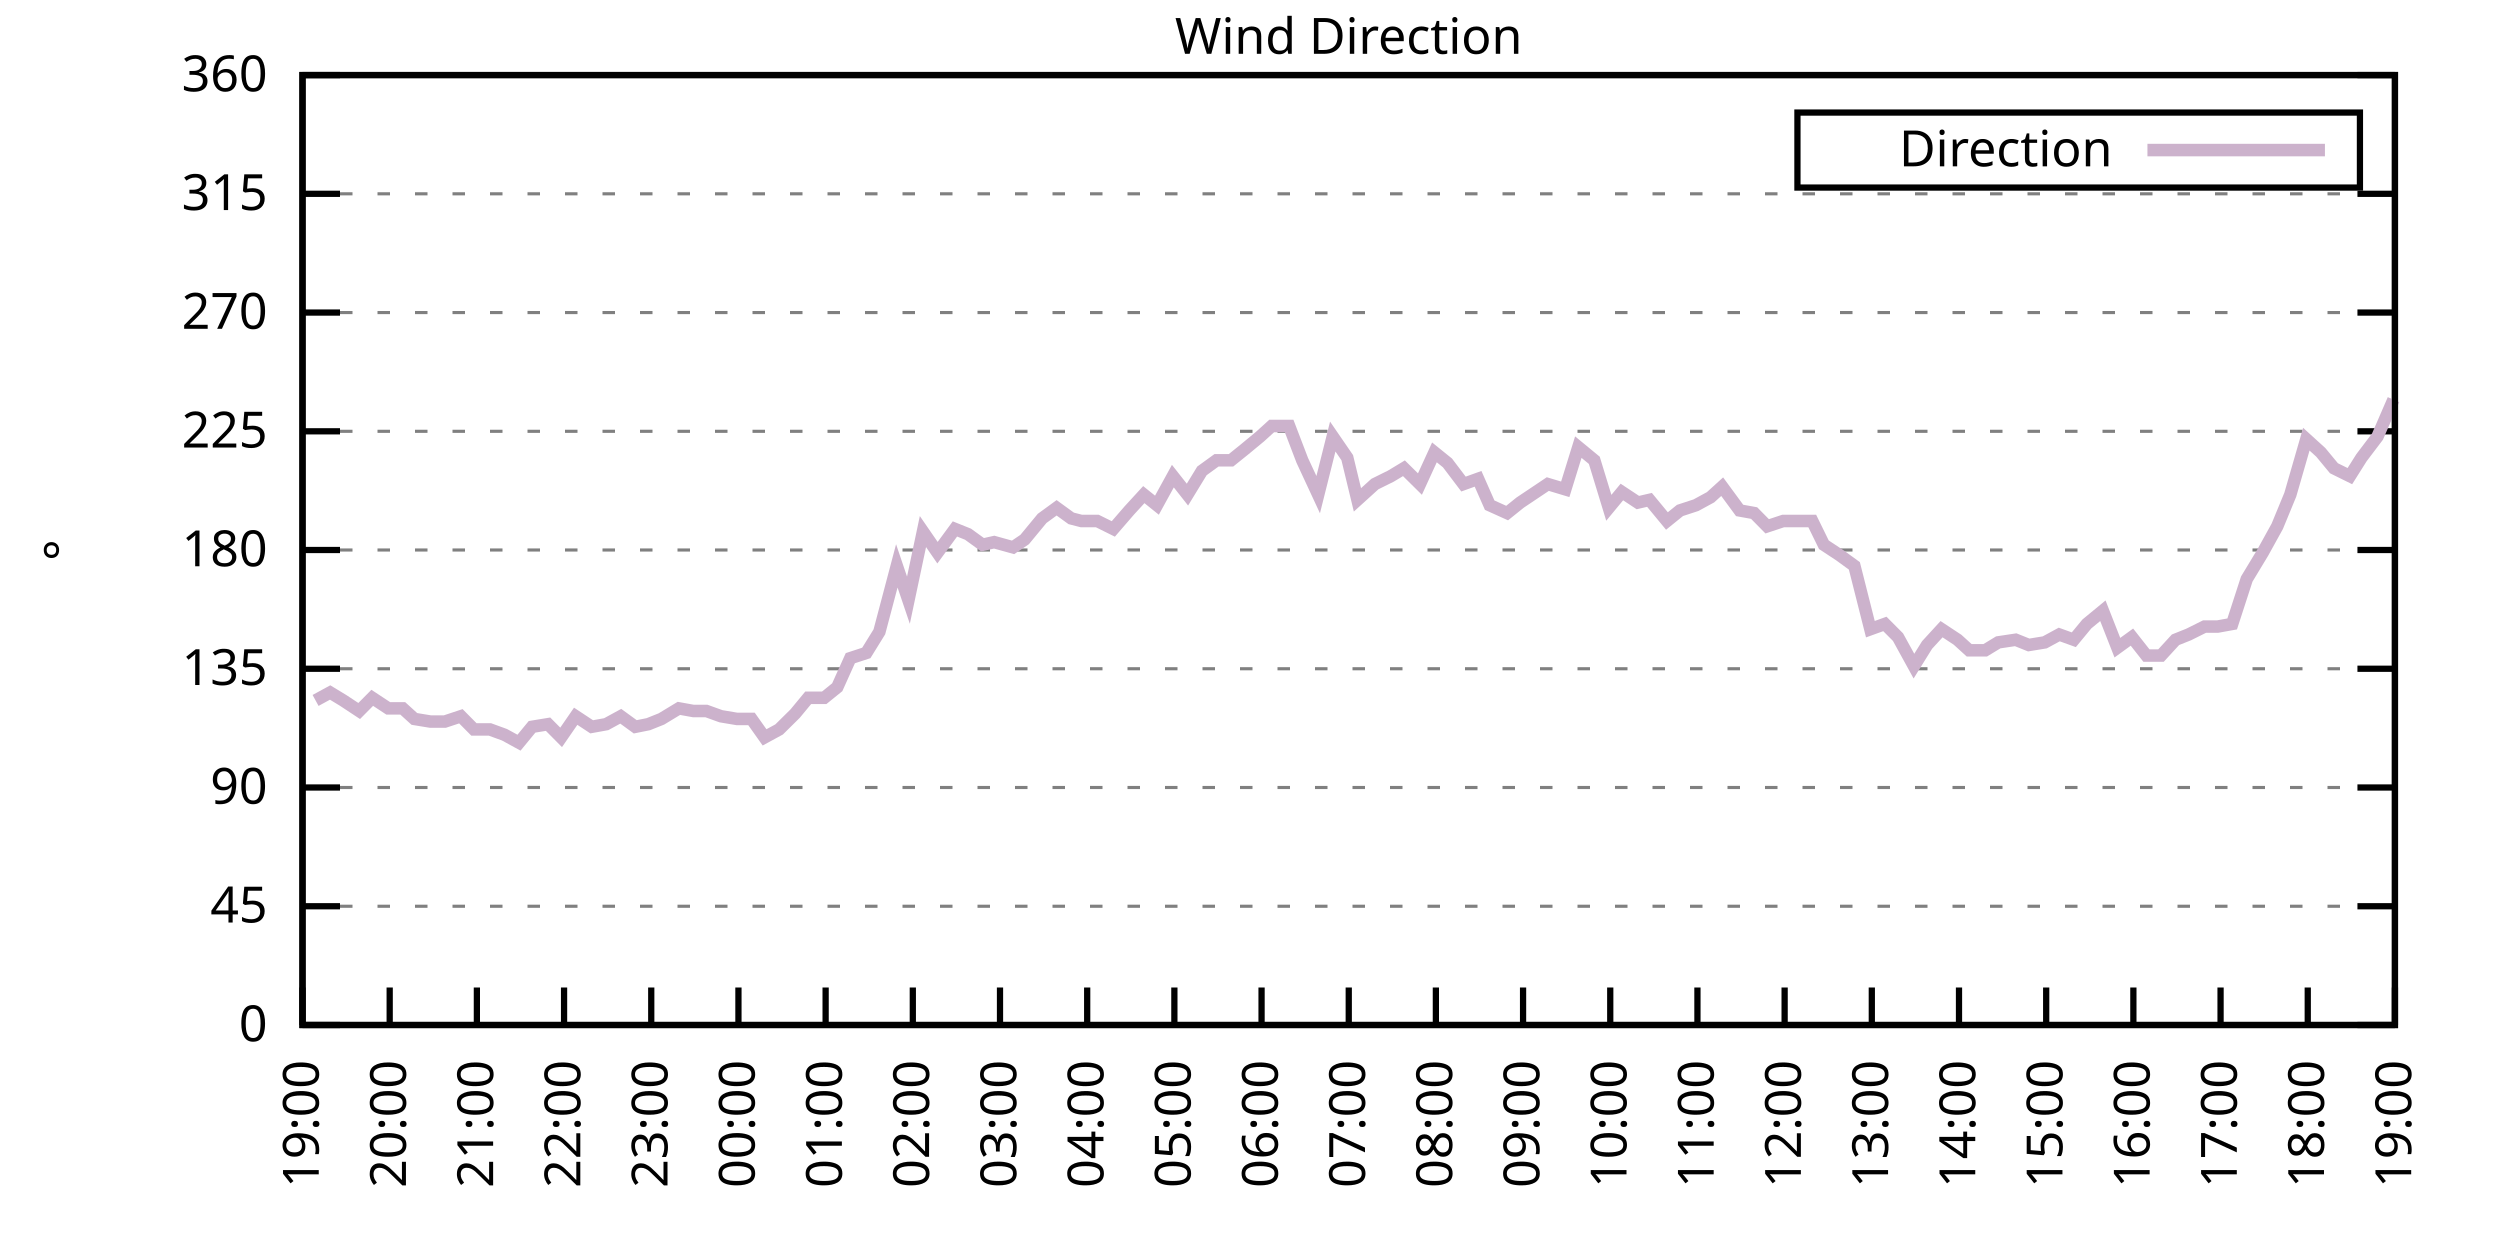
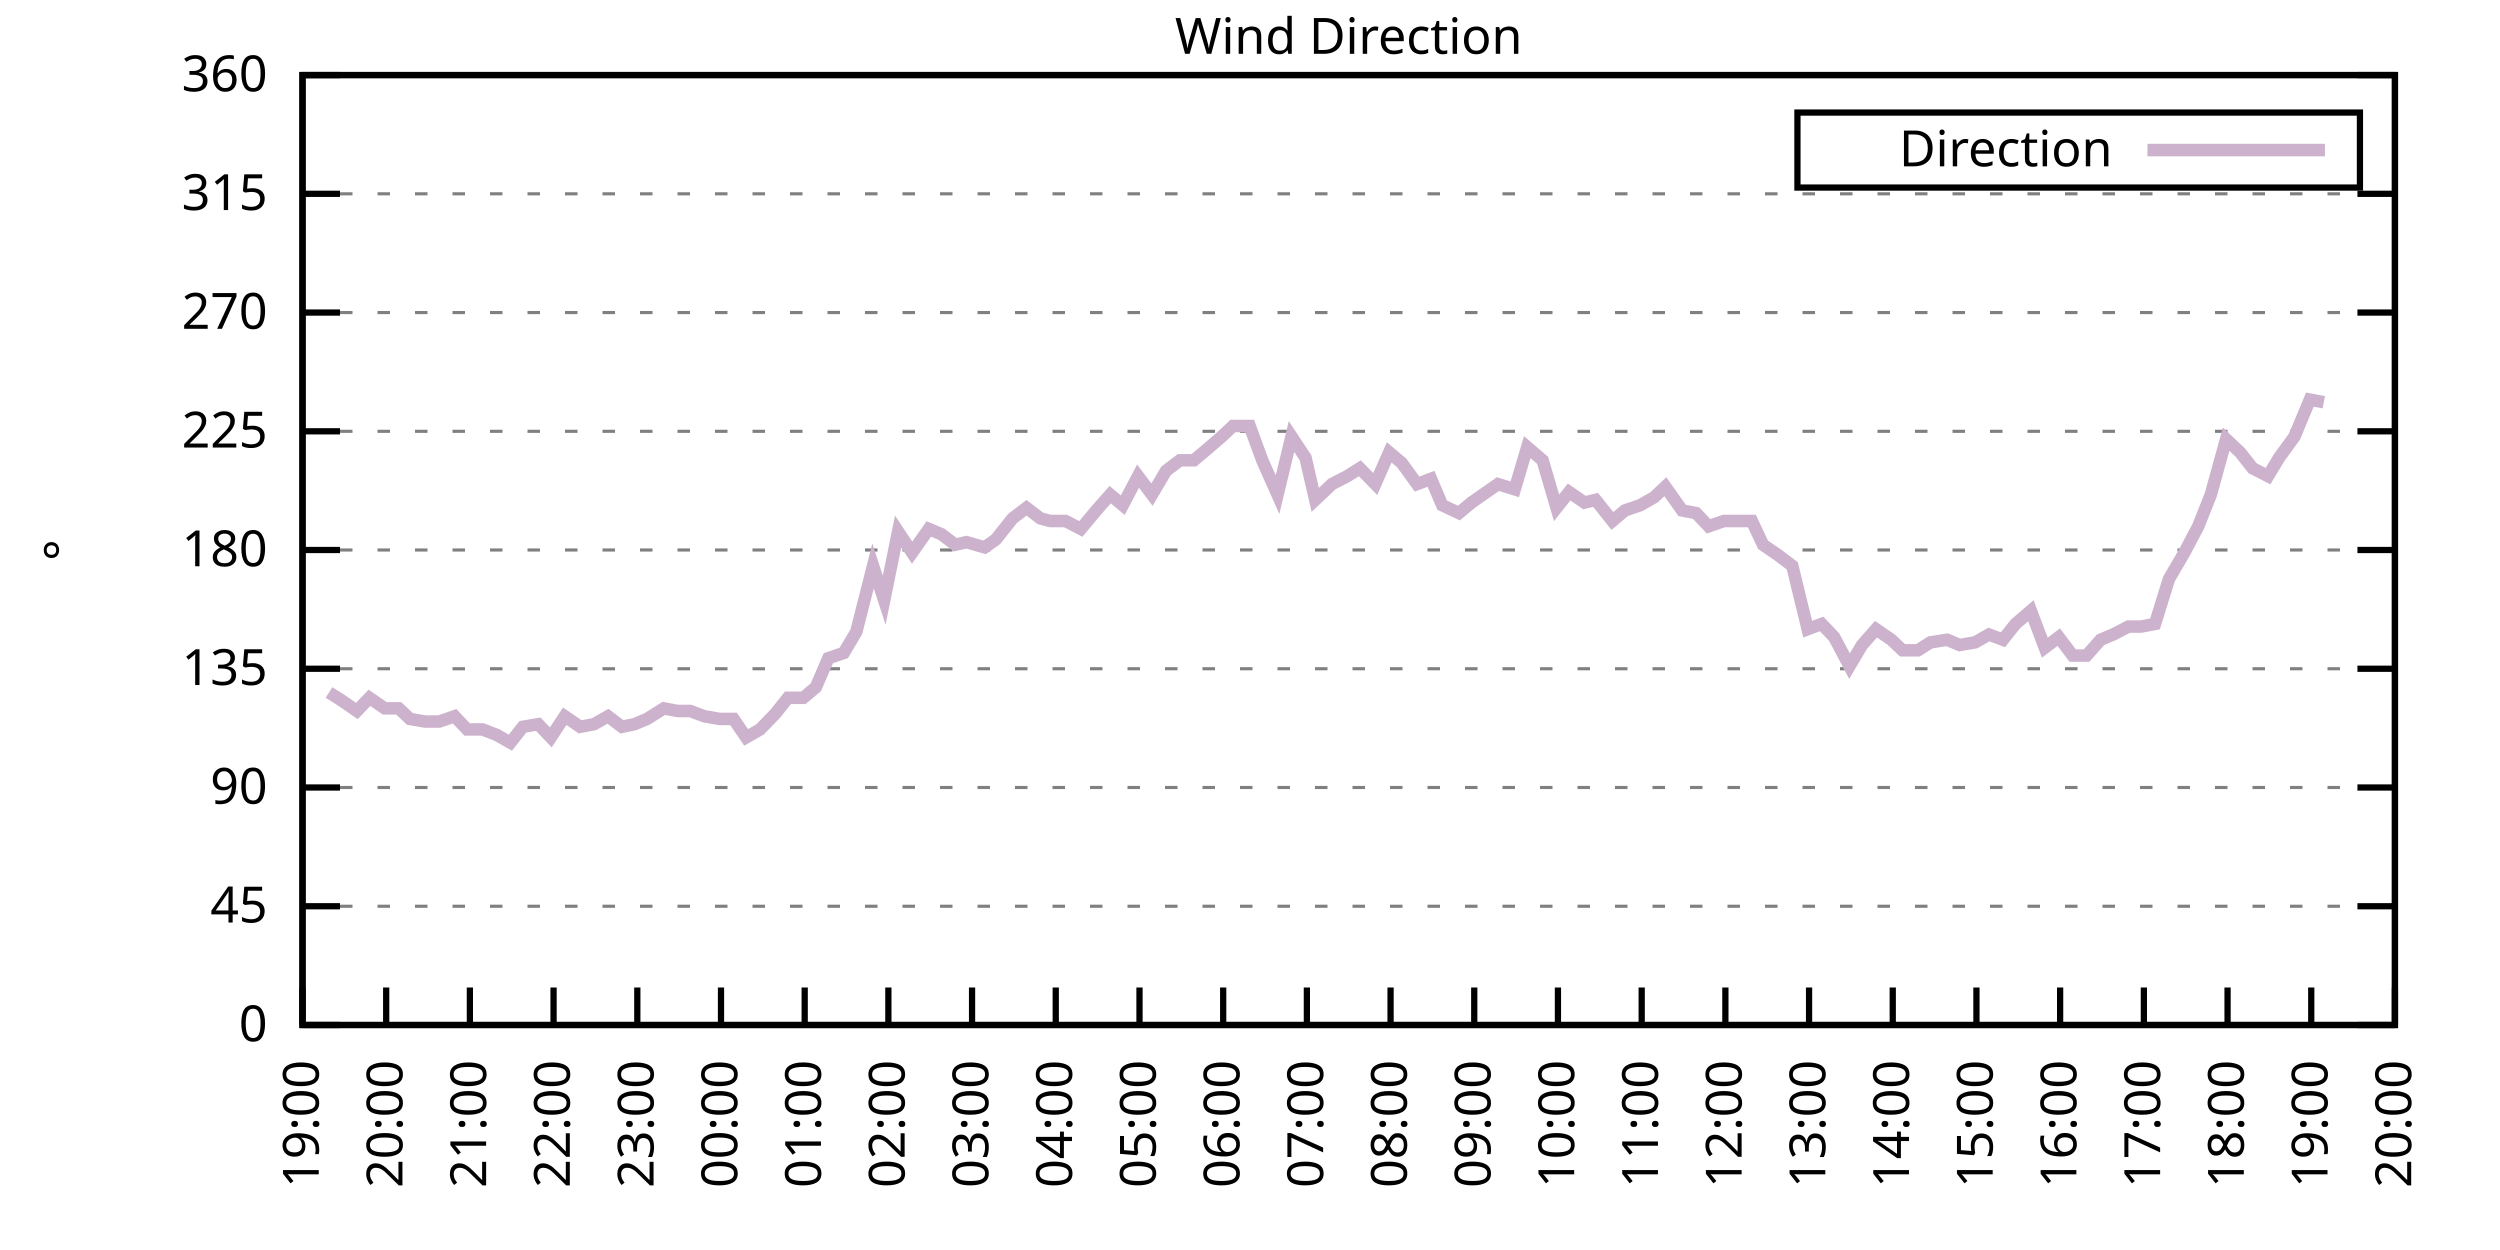
<svg xmlns="http://www.w3.org/2000/svg" xmlns:xlink="http://www.w3.org/1999/xlink" width="400" height="200" viewBox="0 0 400 200">
  <g id="gnuplot_canvas">
    <rect x="0" y="0" width="400" height="200" fill="none" />
    <defs>
      <circle id="gpDot" r="0.5" stroke-width="0.5" stroke="currentColor" />
      <path id="gpPt0" stroke-width="0.333" stroke="currentColor" d="M-1,0 h2 M0,-1 v2" />
      <path id="gpPt1" stroke-width="0.333" stroke="currentColor" d="M-1,-1 L1,1 M1,-1 L-1,1" />
      <path id="gpPt2" stroke-width="0.333" stroke="currentColor" d="M-1,0 L1,0 M0,-1 L0,1 M-1,-1 L1,1 M-1,1 L1,-1" />
      <rect id="gpPt3" stroke-width="0.333" stroke="currentColor" x="-1" y="-1" width="2" height="2" />
      <rect id="gpPt4" stroke-width="0.333" stroke="currentColor" fill="currentColor" x="-1" y="-1" width="2" height="2" />
      <circle id="gpPt5" stroke-width="0.333" stroke="currentColor" cx="0" cy="0" r="1" />
      <use xlink:href="#gpPt5" id="gpPt6" fill="currentColor" stroke="none" />
      <path id="gpPt7" stroke-width="0.333" stroke="currentColor" d="M0,-1.33 L-1.33,0.67 L1.33,0.67 z" />
      <use xlink:href="#gpPt7" id="gpPt8" fill="currentColor" stroke="none" />
      <use xlink:href="#gpPt7" id="gpPt9" stroke="currentColor" transform="rotate(180)" />
      <use xlink:href="#gpPt9" id="gpPt10" fill="currentColor" stroke="none" />
      <use xlink:href="#gpPt3" id="gpPt11" stroke="currentColor" transform="rotate(45)" />
      <use xlink:href="#gpPt11" id="gpPt12" fill="currentColor" stroke="none" />
      <path id="gpPt13" stroke-width="0.333" stroke="currentColor" d="M0,1.330 L1.265,0.411 L0.782,-1.067 L-0.782,-1.076 L-1.265,0.411 z" />
      <use xlink:href="#gpPt13" id="gpPt14" fill="currentColor" stroke="none" />
      <filter id="textbox" filterUnits="objectBoundingBox" x="0" y="0" height="1" width="1">
        <feFlood flood-color="white" flood-opacity="1" result="bgnd" />
        <feComposite in="SourceGraphic" in2="bgnd" operator="atop" />
      </filter>
      <filter id="greybox" filterUnits="objectBoundingBox" x="0" y="0" height="1" width="1">
        <feFlood flood-color="lightgrey" flood-opacity="1" result="grey" />
        <feComposite in="SourceGraphic" in2="grey" operator="atop" />
      </filter>
    </defs>
    <g fill="none" color="white" stroke="currentColor" stroke-width="1.00" stroke-linecap="butt" stroke-linejoin="miter">
</g>
    <g fill="none" color="black" stroke="currentColor" stroke-width="1.00" stroke-linecap="butt" stroke-linejoin="miter">
      <g stroke="none" shape-rendering="crispEdges">
        <polygon fill="rgb(255, 255, 255)" points="48.40,164.00 383.18,164.00 383.18,12.02 48.40,12.02 " />
      </g>
    </g>
    <g fill="none" color="black" stroke="currentColor" stroke-width="1.00" stroke-linecap="butt" stroke-linejoin="miter">
</g>
    <g fill="none" color="black" stroke="black" stroke-width="0.50" stroke-linecap="butt" stroke-linejoin="miter">
</g>
    <g fill="none" color="gray" stroke="currentColor" stroke-width="0.50" stroke-linecap="butt" stroke-linejoin="miter">
      <path stroke="gray" stroke-dasharray="2,4" class="gridline" d="M48.40,164.00 L383.19,164.00  " />
    </g>
    <g fill="none" color="gray" stroke="gray" stroke-width="1.00" stroke-linecap="butt" stroke-linejoin="miter">
</g>
    <g fill="none" color="black" stroke="currentColor" stroke-width="1.00" stroke-linecap="butt" stroke-linejoin="miter">
      <path stroke="black" d="M48.40,164.00 L54.40,164.00 M383.19,164.00 L377.19,164.00  " />
      <g transform="translate(42.80,166.60)" stroke="none" fill="black" font-family="Sans" font-size="8.00" text-anchor="end">
        <text>
          <tspan font-family="Sans"> 0</tspan>
        </text>
      </g>
    </g>
    <g fill="none" color="black" stroke="currentColor" stroke-width="1.00" stroke-linecap="butt" stroke-linejoin="miter">
</g>
    <g fill="none" color="black" stroke="black" stroke-width="0.50" stroke-linecap="butt" stroke-linejoin="miter">
</g>
    <g fill="none" color="gray" stroke="currentColor" stroke-width="0.50" stroke-linecap="butt" stroke-linejoin="miter">
      <path stroke="gray" stroke-dasharray="2,4" class="gridline" d="M48.40,145.00 L383.19,145.00  " />
    </g>
    <g fill="none" color="gray" stroke="gray" stroke-width="1.00" stroke-linecap="butt" stroke-linejoin="miter">
</g>
    <g fill="none" color="black" stroke="currentColor" stroke-width="1.00" stroke-linecap="butt" stroke-linejoin="miter">
      <path stroke="black" d="M48.40,145.00 L54.40,145.00 M383.19,145.00 L377.19,145.00  " />
      <g transform="translate(42.80,147.60)" stroke="none" fill="black" font-family="Sans" font-size="8.00" text-anchor="end">
        <text>
          <tspan font-family="Sans"> 45</tspan>
        </text>
      </g>
    </g>
    <g fill="none" color="black" stroke="currentColor" stroke-width="1.00" stroke-linecap="butt" stroke-linejoin="miter">
</g>
    <g fill="none" color="black" stroke="black" stroke-width="0.50" stroke-linecap="butt" stroke-linejoin="miter">
</g>
    <g fill="none" color="gray" stroke="currentColor" stroke-width="0.50" stroke-linecap="butt" stroke-linejoin="miter">
      <path stroke="gray" stroke-dasharray="2,4" class="gridline" d="M48.40,126.00 L383.19,126.00  " />
    </g>
    <g fill="none" color="gray" stroke="gray" stroke-width="1.00" stroke-linecap="butt" stroke-linejoin="miter">
</g>
    <g fill="none" color="black" stroke="currentColor" stroke-width="1.00" stroke-linecap="butt" stroke-linejoin="miter">
      <path stroke="black" d="M48.40,126.00 L54.40,126.00 M383.19,126.00 L377.19,126.00  " />
      <g transform="translate(42.80,128.60)" stroke="none" fill="black" font-family="Sans" font-size="8.00" text-anchor="end">
        <text>
          <tspan font-family="Sans"> 90</tspan>
        </text>
      </g>
    </g>
    <g fill="none" color="black" stroke="currentColor" stroke-width="1.00" stroke-linecap="butt" stroke-linejoin="miter">
</g>
    <g fill="none" color="black" stroke="black" stroke-width="0.50" stroke-linecap="butt" stroke-linejoin="miter">
</g>
    <g fill="none" color="gray" stroke="currentColor" stroke-width="0.50" stroke-linecap="butt" stroke-linejoin="miter">
      <path stroke="gray" stroke-dasharray="2,4" class="gridline" d="M48.40,107.00 L383.19,107.00  " />
    </g>
    <g fill="none" color="gray" stroke="gray" stroke-width="1.00" stroke-linecap="butt" stroke-linejoin="miter">
</g>
    <g fill="none" color="black" stroke="currentColor" stroke-width="1.00" stroke-linecap="butt" stroke-linejoin="miter">
      <path stroke="black" d="M48.40,107.00 L54.40,107.00 M383.19,107.00 L377.19,107.00  " />
      <g transform="translate(42.80,109.60)" stroke="none" fill="black" font-family="Sans" font-size="8.00" text-anchor="end">
        <text>
          <tspan font-family="Sans"> 135</tspan>
        </text>
      </g>
    </g>
    <g fill="none" color="black" stroke="currentColor" stroke-width="1.00" stroke-linecap="butt" stroke-linejoin="miter">
</g>
    <g fill="none" color="black" stroke="black" stroke-width="0.50" stroke-linecap="butt" stroke-linejoin="miter">
</g>
    <g fill="none" color="gray" stroke="currentColor" stroke-width="0.50" stroke-linecap="butt" stroke-linejoin="miter">
      <path stroke="gray" stroke-dasharray="2,4" class="gridline" d="M48.40,88.00 L383.19,88.00  " />
    </g>
    <g fill="none" color="gray" stroke="gray" stroke-width="1.00" stroke-linecap="butt" stroke-linejoin="miter">
</g>
    <g fill="none" color="black" stroke="currentColor" stroke-width="1.00" stroke-linecap="butt" stroke-linejoin="miter">
      <path stroke="black" d="M48.40,88.00 L54.40,88.00 M383.19,88.00 L377.19,88.00  " />
      <g transform="translate(42.80,90.60)" stroke="none" fill="black" font-family="Sans" font-size="8.00" text-anchor="end">
        <text>
          <tspan font-family="Sans"> 180</tspan>
        </text>
      </g>
    </g>
    <g fill="none" color="black" stroke="currentColor" stroke-width="1.00" stroke-linecap="butt" stroke-linejoin="miter">
</g>
    <g fill="none" color="black" stroke="black" stroke-width="0.50" stroke-linecap="butt" stroke-linejoin="miter">
</g>
    <g fill="none" color="gray" stroke="currentColor" stroke-width="0.50" stroke-linecap="butt" stroke-linejoin="miter">
      <path stroke="gray" stroke-dasharray="2,4" class="gridline" d="M48.40,69.01 L383.19,69.01  " />
    </g>
    <g fill="none" color="gray" stroke="gray" stroke-width="1.00" stroke-linecap="butt" stroke-linejoin="miter">
</g>
    <g fill="none" color="black" stroke="currentColor" stroke-width="1.00" stroke-linecap="butt" stroke-linejoin="miter">
      <path stroke="black" d="M48.40,69.01 L54.40,69.01 M383.19,69.01 L377.19,69.01  " />
      <g transform="translate(42.80,71.61)" stroke="none" fill="black" font-family="Sans" font-size="8.00" text-anchor="end">
        <text>
          <tspan font-family="Sans"> 225</tspan>
        </text>
      </g>
    </g>
    <g fill="none" color="black" stroke="currentColor" stroke-width="1.00" stroke-linecap="butt" stroke-linejoin="miter">
</g>
    <g fill="none" color="black" stroke="black" stroke-width="0.50" stroke-linecap="butt" stroke-linejoin="miter">
</g>
    <g fill="none" color="gray" stroke="currentColor" stroke-width="0.50" stroke-linecap="butt" stroke-linejoin="miter">
      <path stroke="gray" stroke-dasharray="2,4" class="gridline" d="M48.40,50.01 L383.19,50.01  " />
    </g>
    <g fill="none" color="gray" stroke="gray" stroke-width="1.00" stroke-linecap="butt" stroke-linejoin="miter">
</g>
    <g fill="none" color="black" stroke="currentColor" stroke-width="1.00" stroke-linecap="butt" stroke-linejoin="miter">
      <path stroke="black" d="M48.40,50.01 L54.40,50.01 M383.19,50.01 L377.19,50.01  " />
      <g transform="translate(42.80,52.61)" stroke="none" fill="black" font-family="Sans" font-size="8.00" text-anchor="end">
        <text>
          <tspan font-family="Sans"> 270</tspan>
        </text>
      </g>
    </g>
    <g fill="none" color="black" stroke="currentColor" stroke-width="1.00" stroke-linecap="butt" stroke-linejoin="miter">
</g>
    <g fill="none" color="black" stroke="black" stroke-width="0.50" stroke-linecap="butt" stroke-linejoin="miter">
</g>
    <g fill="none" color="gray" stroke="currentColor" stroke-width="0.50" stroke-linecap="butt" stroke-linejoin="miter">
      <path stroke="gray" stroke-dasharray="2,4" class="gridline" d="M48.40,31.01 L383.19,31.01  " />
    </g>
    <g fill="none" color="gray" stroke="gray" stroke-width="1.00" stroke-linecap="butt" stroke-linejoin="miter">
</g>
    <g fill="none" color="black" stroke="currentColor" stroke-width="1.00" stroke-linecap="butt" stroke-linejoin="miter">
      <path stroke="black" d="M48.40,31.01 L54.40,31.01 M383.19,31.01 L377.19,31.01  " />
      <g transform="translate(42.80,33.61)" stroke="none" fill="black" font-family="Sans" font-size="8.00" text-anchor="end">
        <text>
          <tspan font-family="Sans"> 315</tspan>
        </text>
      </g>
    </g>
    <g fill="none" color="black" stroke="currentColor" stroke-width="1.00" stroke-linecap="butt" stroke-linejoin="miter">
</g>
    <g fill="none" color="black" stroke="black" stroke-width="0.50" stroke-linecap="butt" stroke-linejoin="miter">
</g>
    <g fill="none" color="gray" stroke="currentColor" stroke-width="0.50" stroke-linecap="butt" stroke-linejoin="miter">
      <path stroke="gray" stroke-dasharray="2,4" class="gridline" d="M48.40,12.01 L383.19,12.01  " />
    </g>
    <g fill="none" color="gray" stroke="gray" stroke-width="1.00" stroke-linecap="butt" stroke-linejoin="miter">
</g>
    <g fill="none" color="black" stroke="currentColor" stroke-width="1.00" stroke-linecap="butt" stroke-linejoin="miter">
      <path stroke="black" d="M48.40,12.01 L54.40,12.01 M383.19,12.01 L377.19,12.01  " />
      <g transform="translate(42.80,14.61)" stroke="none" fill="black" font-family="Sans" font-size="8.00" text-anchor="end">
        <text>
          <tspan font-family="Sans"> 360</tspan>
        </text>
      </g>
    </g>
    <g fill="none" color="black" stroke="currentColor" stroke-width="1.00" stroke-linecap="butt" stroke-linejoin="miter">
      <path stroke="black" d="M48.40,164.00 L48.40,158.00  " />
      <g transform="translate(51.00,169.60) rotate(270.00)" stroke="none" fill="black" font-family="Sans" font-size="8.00" text-anchor="end">
        <text>
          <tspan font-family="Sans">19:00</tspan>
        </text>
      </g>
    </g>
    <g fill="none" color="black" stroke="currentColor" stroke-width="1.00" stroke-linecap="butt" stroke-linejoin="miter">
-       <path stroke="black" d="M62.35,164.00 L62.35,158.00  " />
-       <g transform="translate(64.95,169.60) rotate(270.00)" stroke="none" fill="black" font-family="Sans" font-size="8.00" text-anchor="end">
+       <path stroke="black" d="M61.79,164.00 L61.79,158.00  " />
+       <g transform="translate(64.39,169.60) rotate(270.00)" stroke="none" fill="black" font-family="Sans" font-size="8.00" text-anchor="end">
        <text>
          <tspan font-family="Sans">20:00</tspan>
        </text>
      </g>
    </g>
    <g fill="none" color="black" stroke="currentColor" stroke-width="1.00" stroke-linecap="butt" stroke-linejoin="miter">
-       <path stroke="black" d="M76.30,164.00 L76.30,158.00  " />
-       <g transform="translate(78.90,169.60) rotate(270.00)" stroke="none" fill="black" font-family="Sans" font-size="8.00" text-anchor="end">
+       <path stroke="black" d="M75.18,164.00 L75.18,158.00  " />
+       <g transform="translate(77.78,169.60) rotate(270.00)" stroke="none" fill="black" font-family="Sans" font-size="8.00" text-anchor="end">
        <text>
          <tspan font-family="Sans">21:00</tspan>
        </text>
      </g>
    </g>
    <g fill="none" color="black" stroke="currentColor" stroke-width="1.00" stroke-linecap="butt" stroke-linejoin="miter">
-       <path stroke="black" d="M90.25,164.00 L90.25,158.00  " />
-       <g transform="translate(92.85,169.60) rotate(270.00)" stroke="none" fill="black" font-family="Sans" font-size="8.00" text-anchor="end">
+       <path stroke="black" d="M88.57,164.00 L88.57,158.00  " />
+       <g transform="translate(91.17,169.60) rotate(270.00)" stroke="none" fill="black" font-family="Sans" font-size="8.00" text-anchor="end">
        <text>
          <tspan font-family="Sans">22:00</tspan>
        </text>
      </g>
    </g>
    <g fill="none" color="black" stroke="currentColor" stroke-width="1.00" stroke-linecap="butt" stroke-linejoin="miter">
-       <path stroke="black" d="M104.20,164.00 L104.20,158.00  " />
-       <g transform="translate(106.80,169.60) rotate(270.00)" stroke="none" fill="black" font-family="Sans" font-size="8.00" text-anchor="end">
+       <path stroke="black" d="M101.97,164.00 L101.97,158.00  " />
+       <g transform="translate(104.57,169.60) rotate(270.00)" stroke="none" fill="black" font-family="Sans" font-size="8.00" text-anchor="end">
        <text>
          <tspan font-family="Sans">23:00</tspan>
        </text>
      </g>
    </g>
    <g fill="none" color="black" stroke="currentColor" stroke-width="1.00" stroke-linecap="butt" stroke-linejoin="miter">
-       <path stroke="black" d="M118.15,164.00 L118.15,158.00  " />
-       <g transform="translate(120.75,169.60) rotate(270.00)" stroke="none" fill="black" font-family="Sans" font-size="8.00" text-anchor="end">
+       <path stroke="black" d="M115.36,164.00 L115.36,158.00  " />
+       <g transform="translate(117.96,169.60) rotate(270.00)" stroke="none" fill="black" font-family="Sans" font-size="8.00" text-anchor="end">
        <text>
          <tspan font-family="Sans">00:00</tspan>
        </text>
      </g>
    </g>
    <g fill="none" color="black" stroke="currentColor" stroke-width="1.00" stroke-linecap="butt" stroke-linejoin="miter">
-       <path stroke="black" d="M132.10,164.00 L132.10,158.00  " />
-       <g transform="translate(134.70,169.60) rotate(270.00)" stroke="none" fill="black" font-family="Sans" font-size="8.00" text-anchor="end">
+       <path stroke="black" d="M128.75,164.00 L128.75,158.00  " />
+       <g transform="translate(131.35,169.60) rotate(270.00)" stroke="none" fill="black" font-family="Sans" font-size="8.00" text-anchor="end">
        <text>
          <tspan font-family="Sans">01:00</tspan>
        </text>
      </g>
    </g>
    <g fill="none" color="black" stroke="currentColor" stroke-width="1.00" stroke-linecap="butt" stroke-linejoin="miter">
-       <path stroke="black" d="M146.05,164.00 L146.05,158.00  " />
-       <g transform="translate(148.65,169.60) rotate(270.00)" stroke="none" fill="black" font-family="Sans" font-size="8.00" text-anchor="end">
+       <path stroke="black" d="M142.14,164.00 L142.14,158.00  " />
+       <g transform="translate(144.74,169.60) rotate(270.00)" stroke="none" fill="black" font-family="Sans" font-size="8.00" text-anchor="end">
        <text>
          <tspan font-family="Sans">02:00</tspan>
        </text>
      </g>
    </g>
    <g fill="none" color="black" stroke="currentColor" stroke-width="1.00" stroke-linecap="butt" stroke-linejoin="miter">
-       <path stroke="black" d="M160.00,164.00 L160.00,158.00  " />
-       <g transform="translate(162.60,169.60) rotate(270.00)" stroke="none" fill="black" font-family="Sans" font-size="8.00" text-anchor="end">
+       <path stroke="black" d="M155.53,164.00 L155.53,158.00  " />
+       <g transform="translate(158.13,169.60) rotate(270.00)" stroke="none" fill="black" font-family="Sans" font-size="8.00" text-anchor="end">
        <text>
          <tspan font-family="Sans">03:00</tspan>
        </text>
      </g>
    </g>
    <g fill="none" color="black" stroke="currentColor" stroke-width="1.00" stroke-linecap="butt" stroke-linejoin="miter">
-       <path stroke="black" d="M173.95,164.00 L173.95,158.00  " />
-       <g transform="translate(176.55,169.60) rotate(270.00)" stroke="none" fill="black" font-family="Sans" font-size="8.00" text-anchor="end">
+       <path stroke="black" d="M168.92,164.00 L168.92,158.00  " />
+       <g transform="translate(171.52,169.60) rotate(270.00)" stroke="none" fill="black" font-family="Sans" font-size="8.00" text-anchor="end">
        <text>
          <tspan font-family="Sans">04:00</tspan>
        </text>
      </g>
    </g>
    <g fill="none" color="black" stroke="currentColor" stroke-width="1.00" stroke-linecap="butt" stroke-linejoin="miter">
-       <path stroke="black" d="M187.90,164.00 L187.90,158.00  " />
-       <g transform="translate(190.50,169.60) rotate(270.00)" stroke="none" fill="black" font-family="Sans" font-size="8.00" text-anchor="end">
+       <path stroke="black" d="M182.32,164.00 L182.32,158.00  " />
+       <g transform="translate(184.92,169.60) rotate(270.00)" stroke="none" fill="black" font-family="Sans" font-size="8.00" text-anchor="end">
        <text>
          <tspan font-family="Sans">05:00</tspan>
        </text>
      </g>
    </g>
    <g fill="none" color="black" stroke="currentColor" stroke-width="1.00" stroke-linecap="butt" stroke-linejoin="miter">
-       <path stroke="black" d="M201.85,164.00 L201.85,158.00  " />
-       <g transform="translate(204.45,169.60) rotate(270.00)" stroke="none" fill="black" font-family="Sans" font-size="8.00" text-anchor="end">
+       <path stroke="black" d="M195.71,164.00 L195.71,158.00  " />
+       <g transform="translate(198.31,169.60) rotate(270.00)" stroke="none" fill="black" font-family="Sans" font-size="8.00" text-anchor="end">
        <text>
          <tspan font-family="Sans">06:00</tspan>
        </text>
      </g>
    </g>
    <g fill="none" color="black" stroke="currentColor" stroke-width="1.00" stroke-linecap="butt" stroke-linejoin="miter">
-       <path stroke="black" d="M215.80,164.00 L215.80,158.00  " />
-       <g transform="translate(218.40,169.60) rotate(270.00)" stroke="none" fill="black" font-family="Sans" font-size="8.00" text-anchor="end">
+       <path stroke="black" d="M209.10,164.00 L209.10,158.00  " />
+       <g transform="translate(211.70,169.60) rotate(270.00)" stroke="none" fill="black" font-family="Sans" font-size="8.00" text-anchor="end">
        <text>
          <tspan font-family="Sans">07:00</tspan>
        </text>
      </g>
    </g>
    <g fill="none" color="black" stroke="currentColor" stroke-width="1.00" stroke-linecap="butt" stroke-linejoin="miter">
-       <path stroke="black" d="M229.74,164.00 L229.74,158.00  " />
-       <g transform="translate(232.34,169.60) rotate(270.00)" stroke="none" fill="black" font-family="Sans" font-size="8.00" text-anchor="end">
+       <path stroke="black" d="M222.49,164.00 L222.49,158.00  " />
+       <g transform="translate(225.09,169.60) rotate(270.00)" stroke="none" fill="black" font-family="Sans" font-size="8.00" text-anchor="end">
        <text>
          <tspan font-family="Sans">08:00</tspan>
        </text>
      </g>
    </g>
    <g fill="none" color="black" stroke="currentColor" stroke-width="1.00" stroke-linecap="butt" stroke-linejoin="miter">
-       <path stroke="black" d="M243.69,164.00 L243.69,158.00  " />
-       <g transform="translate(246.29,169.60) rotate(270.00)" stroke="none" fill="black" font-family="Sans" font-size="8.00" text-anchor="end">
+       <path stroke="black" d="M235.88,164.00 L235.88,158.00  " />
+       <g transform="translate(238.48,169.60) rotate(270.00)" stroke="none" fill="black" font-family="Sans" font-size="8.00" text-anchor="end">
        <text>
          <tspan font-family="Sans">09:00</tspan>
        </text>
      </g>
    </g>
    <g fill="none" color="black" stroke="currentColor" stroke-width="1.00" stroke-linecap="butt" stroke-linejoin="miter">
-       <path stroke="black" d="M257.64,164.00 L257.64,158.00  " />
-       <g transform="translate(260.24,169.60) rotate(270.00)" stroke="none" fill="black" font-family="Sans" font-size="8.00" text-anchor="end">
+       <path stroke="black" d="M249.27,164.00 L249.27,158.00  " />
+       <g transform="translate(251.87,169.60) rotate(270.00)" stroke="none" fill="black" font-family="Sans" font-size="8.00" text-anchor="end">
        <text>
          <tspan font-family="Sans">10:00</tspan>
        </text>
      </g>
    </g>
    <g fill="none" color="black" stroke="currentColor" stroke-width="1.00" stroke-linecap="butt" stroke-linejoin="miter">
-       <path stroke="black" d="M271.59,164.00 L271.59,158.00  " />
-       <g transform="translate(274.19,169.60) rotate(270.00)" stroke="none" fill="black" font-family="Sans" font-size="8.00" text-anchor="end">
+       <path stroke="black" d="M262.67,164.00 L262.67,158.00  " />
+       <g transform="translate(265.27,169.60) rotate(270.00)" stroke="none" fill="black" font-family="Sans" font-size="8.00" text-anchor="end">
        <text>
          <tspan font-family="Sans">11:00</tspan>
        </text>
      </g>
    </g>
    <g fill="none" color="black" stroke="currentColor" stroke-width="1.00" stroke-linecap="butt" stroke-linejoin="miter">
-       <path stroke="black" d="M285.54,164.00 L285.54,158.00  " />
-       <g transform="translate(288.14,169.60) rotate(270.00)" stroke="none" fill="black" font-family="Sans" font-size="8.00" text-anchor="end">
+       <path stroke="black" d="M276.06,164.00 L276.06,158.00  " />
+       <g transform="translate(278.66,169.60) rotate(270.00)" stroke="none" fill="black" font-family="Sans" font-size="8.00" text-anchor="end">
        <text>
          <tspan font-family="Sans">12:00</tspan>
        </text>
      </g>
    </g>
    <g fill="none" color="black" stroke="currentColor" stroke-width="1.00" stroke-linecap="butt" stroke-linejoin="miter">
-       <path stroke="black" d="M299.49,164.00 L299.49,158.00  " />
-       <g transform="translate(302.09,169.60) rotate(270.00)" stroke="none" fill="black" font-family="Sans" font-size="8.00" text-anchor="end">
+       <path stroke="black" d="M289.45,164.00 L289.45,158.00  " />
+       <g transform="translate(292.05,169.60) rotate(270.00)" stroke="none" fill="black" font-family="Sans" font-size="8.00" text-anchor="end">
        <text>
          <tspan font-family="Sans">13:00</tspan>
        </text>
      </g>
    </g>
    <g fill="none" color="black" stroke="currentColor" stroke-width="1.00" stroke-linecap="butt" stroke-linejoin="miter">
-       <path stroke="black" d="M313.44,164.00 L313.44,158.00  " />
-       <g transform="translate(316.04,169.60) rotate(270.00)" stroke="none" fill="black" font-family="Sans" font-size="8.00" text-anchor="end">
+       <path stroke="black" d="M302.84,164.00 L302.84,158.00  " />
+       <g transform="translate(305.44,169.60) rotate(270.00)" stroke="none" fill="black" font-family="Sans" font-size="8.00" text-anchor="end">
        <text>
          <tspan font-family="Sans">14:00</tspan>
        </text>
      </g>
    </g>
    <g fill="none" color="black" stroke="currentColor" stroke-width="1.00" stroke-linecap="butt" stroke-linejoin="miter">
-       <path stroke="black" d="M327.39,164.00 L327.39,158.00  " />
-       <g transform="translate(329.99,169.60) rotate(270.00)" stroke="none" fill="black" font-family="Sans" font-size="8.00" text-anchor="end">
+       <path stroke="black" d="M316.23,164.00 L316.23,158.00  " />
+       <g transform="translate(318.83,169.60) rotate(270.00)" stroke="none" fill="black" font-family="Sans" font-size="8.00" text-anchor="end">
        <text>
          <tspan font-family="Sans">15:00</tspan>
        </text>
      </g>
    </g>
    <g fill="none" color="black" stroke="currentColor" stroke-width="1.00" stroke-linecap="butt" stroke-linejoin="miter">
-       <path stroke="black" d="M341.34,164.00 L341.34,158.00  " />
-       <g transform="translate(343.94,169.60) rotate(270.00)" stroke="none" fill="black" font-family="Sans" font-size="8.00" text-anchor="end">
+       <path stroke="black" d="M329.62,164.00 L329.62,158.00  " />
+       <g transform="translate(332.22,169.60) rotate(270.00)" stroke="none" fill="black" font-family="Sans" font-size="8.00" text-anchor="end">
        <text>
          <tspan font-family="Sans">16:00</tspan>
        </text>
      </g>
    </g>
    <g fill="none" color="black" stroke="currentColor" stroke-width="1.00" stroke-linecap="butt" stroke-linejoin="miter">
-       <path stroke="black" d="M355.29,164.00 L355.29,158.00  " />
-       <g transform="translate(357.89,169.60) rotate(270.00)" stroke="none" fill="black" font-family="Sans" font-size="8.00" text-anchor="end">
+       <path stroke="black" d="M343.02,164.00 L343.02,158.00  " />
+       <g transform="translate(345.62,169.60) rotate(270.00)" stroke="none" fill="black" font-family="Sans" font-size="8.00" text-anchor="end">
        <text>
          <tspan font-family="Sans">17:00</tspan>
        </text>
      </g>
    </g>
    <g fill="none" color="black" stroke="currentColor" stroke-width="1.00" stroke-linecap="butt" stroke-linejoin="miter">
-       <path stroke="black" d="M369.24,164.00 L369.24,158.00  " />
-       <g transform="translate(371.84,169.60) rotate(270.00)" stroke="none" fill="black" font-family="Sans" font-size="8.00" text-anchor="end">
+       <path stroke="black" d="M356.41,164.00 L356.41,158.00  " />
+       <g transform="translate(359.01,169.60) rotate(270.00)" stroke="none" fill="black" font-family="Sans" font-size="8.00" text-anchor="end">
        <text>
          <tspan font-family="Sans">18:00</tspan>
+         </text>
+       </g>
+     </g>
+     <g fill="none" color="black" stroke="currentColor" stroke-width="1.00" stroke-linecap="butt" stroke-linejoin="miter">
+       <path stroke="black" d="M369.80,164.00 L369.80,158.00  " />
+       <g transform="translate(372.40,169.60) rotate(270.00)" stroke="none" fill="black" font-family="Sans" font-size="8.00" text-anchor="end">
+         <text>
+           <tspan font-family="Sans">19:00</tspan>
        </text>
      </g>
    </g>
    <g fill="none" color="black" stroke="currentColor" stroke-width="1.00" stroke-linecap="butt" stroke-linejoin="miter">
      <path stroke="black" d="M383.19,164.00 L383.19,158.00  " />
      <g transform="translate(385.79,169.60) rotate(270.00)" stroke="none" fill="black" font-family="Sans" font-size="8.00" text-anchor="end">
        <text>
-           <tspan font-family="Sans">19:00</tspan>
+           <tspan font-family="Sans">20:00</tspan>
        </text>
      </g>
    </g>
    <g fill="none" color="black" stroke="currentColor" stroke-width="1.00" stroke-linecap="butt" stroke-linejoin="miter">
</g>
    <g fill="none" color="black" stroke="currentColor" stroke-width="1.00" stroke-linecap="butt" stroke-linejoin="miter">
      <path stroke="black" d="M48.40,12.01 L48.40,164.00 L383.19,164.00 L383.19,12.01 L48.40,12.01 Z  " />
    </g>
    <g fill="none" color="black" stroke="currentColor" stroke-width="1.00" stroke-linecap="butt" stroke-linejoin="miter">
</g>
    <g fill="none" color="black" stroke="currentColor" stroke-width="1.00" stroke-linecap="butt" stroke-linejoin="miter">
      <path stroke="black" d="M287.59,30.01 L287.59,18.01 L377.59,18.01 L377.59,30.01 L287.59,30.01 Z  " />
    </g>
    <g id="Wind_direction_plot_1">
      <g fill="none" color="white" stroke="black" stroke-width="2.00" stroke-linecap="butt" stroke-linejoin="miter">
</g>
      <g fill="none" color="black" stroke="currentColor" stroke-width="2.00" stroke-linecap="butt" stroke-linejoin="miter">
        <g transform="translate(337.99,26.61)" stroke="none" fill="black" font-family="Sans" font-size="8.00" text-anchor="end">
          <text>
            <tspan font-family="Sans">Direction</tspan>
          </text>
        </g>
      </g>
      <g fill="none" color="black" stroke="currentColor" stroke-width="2.00" stroke-linecap="butt" stroke-linejoin="miter">
-         <path stroke="rgb(204, 178, 204)" d="M343.59,24.01 L371.99,24.01 M50.49,112.07 L52.82,110.80 L54.91,112.07 L57.47,113.76 L59.56,111.65 L62.12,113.34   L64.44,113.34 L66.30,115.03 L68.86,115.45 L71.18,115.45 L73.74,114.60 L75.83,116.71 L78.39,116.71 L80.72,117.56   L83.04,118.83 L85.13,116.29 L87.69,115.87 L89.78,117.98 L92.11,114.60 L94.67,116.29 L96.99,115.87 L99.32,114.60   L101.64,116.29 L103.73,115.87 L105.83,115.03 L108.62,113.34 L110.94,113.76 L113.03,113.76 L115.36,114.60 L117.92,115.03   L120.24,115.03 L122.33,117.98 L124.66,116.71 L127.22,114.18 L129.31,111.65 L131.87,111.65 L133.96,109.96 L136.05,105.31   L138.61,104.47 L140.70,101.09 L143.49,90.54 L145.35,96.03 L147.67,85.05 L150.00,88.43 L152.79,84.63 L154.88,85.47   L157.21,87.16 L159.07,86.74 L162.09,87.58 L163.95,86.32 L166.74,82.94 L169.06,81.25 L171.39,82.94 L173.02,83.36   L175.57,83.36 L178.13,84.63 L180.69,81.67 L183.01,79.14 L185.11,80.83 L187.66,76.18 L189.99,79.14 L192.31,75.34   L194.64,73.65 L196.96,73.65 L199.06,71.96 L201.61,69.85 L203.47,68.16 L206.26,68.16 L208.36,73.65 L210.91,79.14   L213.24,69.85 L215.56,73.23 L217.19,79.98 L219.98,77.45 L222.54,76.18 L224.63,74.92 L227.19,77.45 L229.51,72.38   L231.60,74.07 L234.16,77.45 L236.49,76.61 L238.35,80.83 L241.14,82.09 L243.23,80.41 L247.65,77.45 L250.44,78.29   L252.53,71.54 L255.09,73.65 L257.41,81.25 L259.50,78.72 L262.06,80.41 L263.92,79.98 L266.71,83.36 L268.80,81.67   L271.36,80.83 L273.69,79.56 L275.55,77.87 L278.34,81.67 L280.66,82.09 L282.75,84.21 L285.31,83.36 L287.40,83.36   L289.96,83.36 L291.82,87.16 L294.38,88.85 L296.70,90.54 L299.26,100.67 L301.58,99.83 L303.68,101.94 L306.23,106.58   L308.33,103.20 L310.65,100.67 L313.21,102.36 L315.07,104.05 L317.63,104.05 L319.72,102.78 L322.51,102.36 L324.60,103.20   L327.16,102.78 L329.48,101.52 L331.81,102.36 L333.90,99.83 L336.46,97.72 L338.78,103.63 L341.11,101.94 L343.43,104.89   L345.76,104.89 L348.08,102.36 L350.18,101.52 L352.73,100.25 L354.83,100.25 L357.15,99.83 L359.48,92.65 L362.03,88.43   L364.36,84.21 L366.45,79.14 L369.01,70.27 L371.33,72.38 L373.43,74.92 L375.98,76.18 L377.84,73.23 L380.40,69.85   L382.96,63.94  " />
+         <path stroke="rgb(204, 178, 204)" d="M343.59,24.01 L371.99,24.01 M52.64,110.80 L54.65,112.07 L57.10,113.76 L59.11,111.65 L61.57,113.34 L63.80,113.34   L65.59,115.03 L68.04,115.45 L70.27,115.45 L72.73,114.60 L74.74,116.71 L77.19,116.71 L79.42,117.56 L81.66,118.83   L83.66,116.29 L86.12,115.87 L88.13,117.98 L90.36,114.60 L92.82,116.29 L95.05,115.87 L97.28,114.60 L99.51,116.29   L101.52,115.87 L103.53,115.03 L106.21,113.34 L108.44,113.76 L110.45,113.76 L112.68,114.60 L115.13,115.03 L117.37,115.03   L119.38,117.98 L121.61,116.71 L124.06,114.18 L126.07,111.65 L128.53,111.65 L130.54,109.96 L132.54,105.31 L135.00,104.47   L137.01,101.09 L139.69,90.54 L141.47,96.03 L143.70,85.05 L145.94,88.43 L148.61,84.63 L150.62,85.47 L152.85,87.16   L154.64,86.74 L157.54,87.58 L159.33,86.32 L162.01,82.94 L164.24,81.25 L166.47,82.94 L168.03,83.36 L170.49,83.36   L172.94,84.63 L175.40,81.67 L177.63,79.14 L179.64,80.83 L182.09,76.18 L184.32,79.14 L186.56,75.34 L188.79,73.65   L191.02,73.65 L193.03,71.96 L195.48,69.85 L197.27,68.16 L199.95,68.16 L201.96,73.65 L204.41,79.14 L206.64,69.85   L208.88,73.23 L210.44,79.98 L213.12,77.45 L215.57,76.18 L217.58,74.92 L220.04,77.45 L222.27,72.38 L224.28,74.07   L226.73,77.45 L228.96,76.61 L230.75,80.83 L233.43,82.09 L235.44,80.41 L239.68,77.45 L242.36,78.29 L244.36,71.54   L246.82,73.65 L249.05,81.25 L251.06,78.72 L253.51,80.41 L255.30,79.98 L257.98,83.36 L259.99,81.67 L262.44,80.83   L264.67,79.56 L266.46,77.87 L269.14,81.67 L271.37,82.09 L273.38,84.21 L275.83,83.36 L277.84,83.36 L280.30,83.36   L282.08,87.16 L284.54,88.85 L286.77,90.54 L289.23,100.67 L291.46,99.83 L293.47,101.94 L295.92,106.58 L297.93,103.20   L300.16,100.67 L302.62,102.36 L304.40,104.05 L306.86,104.05 L308.87,102.78 L311.54,102.36 L313.55,103.20 L316.01,102.78   L318.24,101.52 L320.47,102.36 L322.48,99.83 L324.94,97.72 L327.17,103.63 L329.40,101.94 L331.63,104.89 L333.86,104.89   L336.10,102.36 L338.10,101.52 L340.56,100.25 L342.57,100.25 L344.80,99.83 L347.03,92.65 L349.49,88.43 L351.72,84.21   L353.73,79.14 L356.18,70.27 L358.42,72.38 L360.42,74.92 L362.88,76.18 L364.66,73.23 L367.12,69.85 L369.58,63.94   L371.81,64.36  " />
      </g>
    </g>
    <g fill="none" color="black" stroke="currentColor" stroke-width="2.00" stroke-linecap="butt" stroke-linejoin="miter">
</g>
    <g fill="none" color="black" stroke="black" stroke-width="1.00" stroke-linecap="butt" stroke-linejoin="miter">
</g>
    <g fill="none" color="black" stroke="currentColor" stroke-width="1.00" stroke-linecap="butt" stroke-linejoin="miter">
      <path stroke="black" d="M48.40,12.01 L48.40,164.00 L383.19,164.00 L383.19,12.01 L48.40,12.01 Z  " />
      <g transform="translate(12.80,88.01) rotate(270.00)" stroke="none" fill="black" font-family="Sans" font-size="8.00" text-anchor="middle">
        <text>
          <tspan font-family="Sans">°</tspan>
        </text>
      </g>
    </g>
    <g fill="none" color="black" stroke="currentColor" stroke-width="1.00" stroke-linecap="butt" stroke-linejoin="miter">
</g>
    <g fill="none" color="black" stroke="currentColor" stroke-width="1.00" stroke-linecap="butt" stroke-linejoin="miter">
      <g transform="translate(215.79,8.61)" stroke="none" fill="black" font-family="Sans" font-size="8.00" text-anchor="middle">
        <text>
          <tspan font-family="Sans">Wind Direction</tspan>
        </text>
      </g>
    </g>
    <g fill="none" color="black" stroke="currentColor" stroke-width="1.00" stroke-linecap="butt" stroke-linejoin="miter">
</g>
  </g>
</svg>
